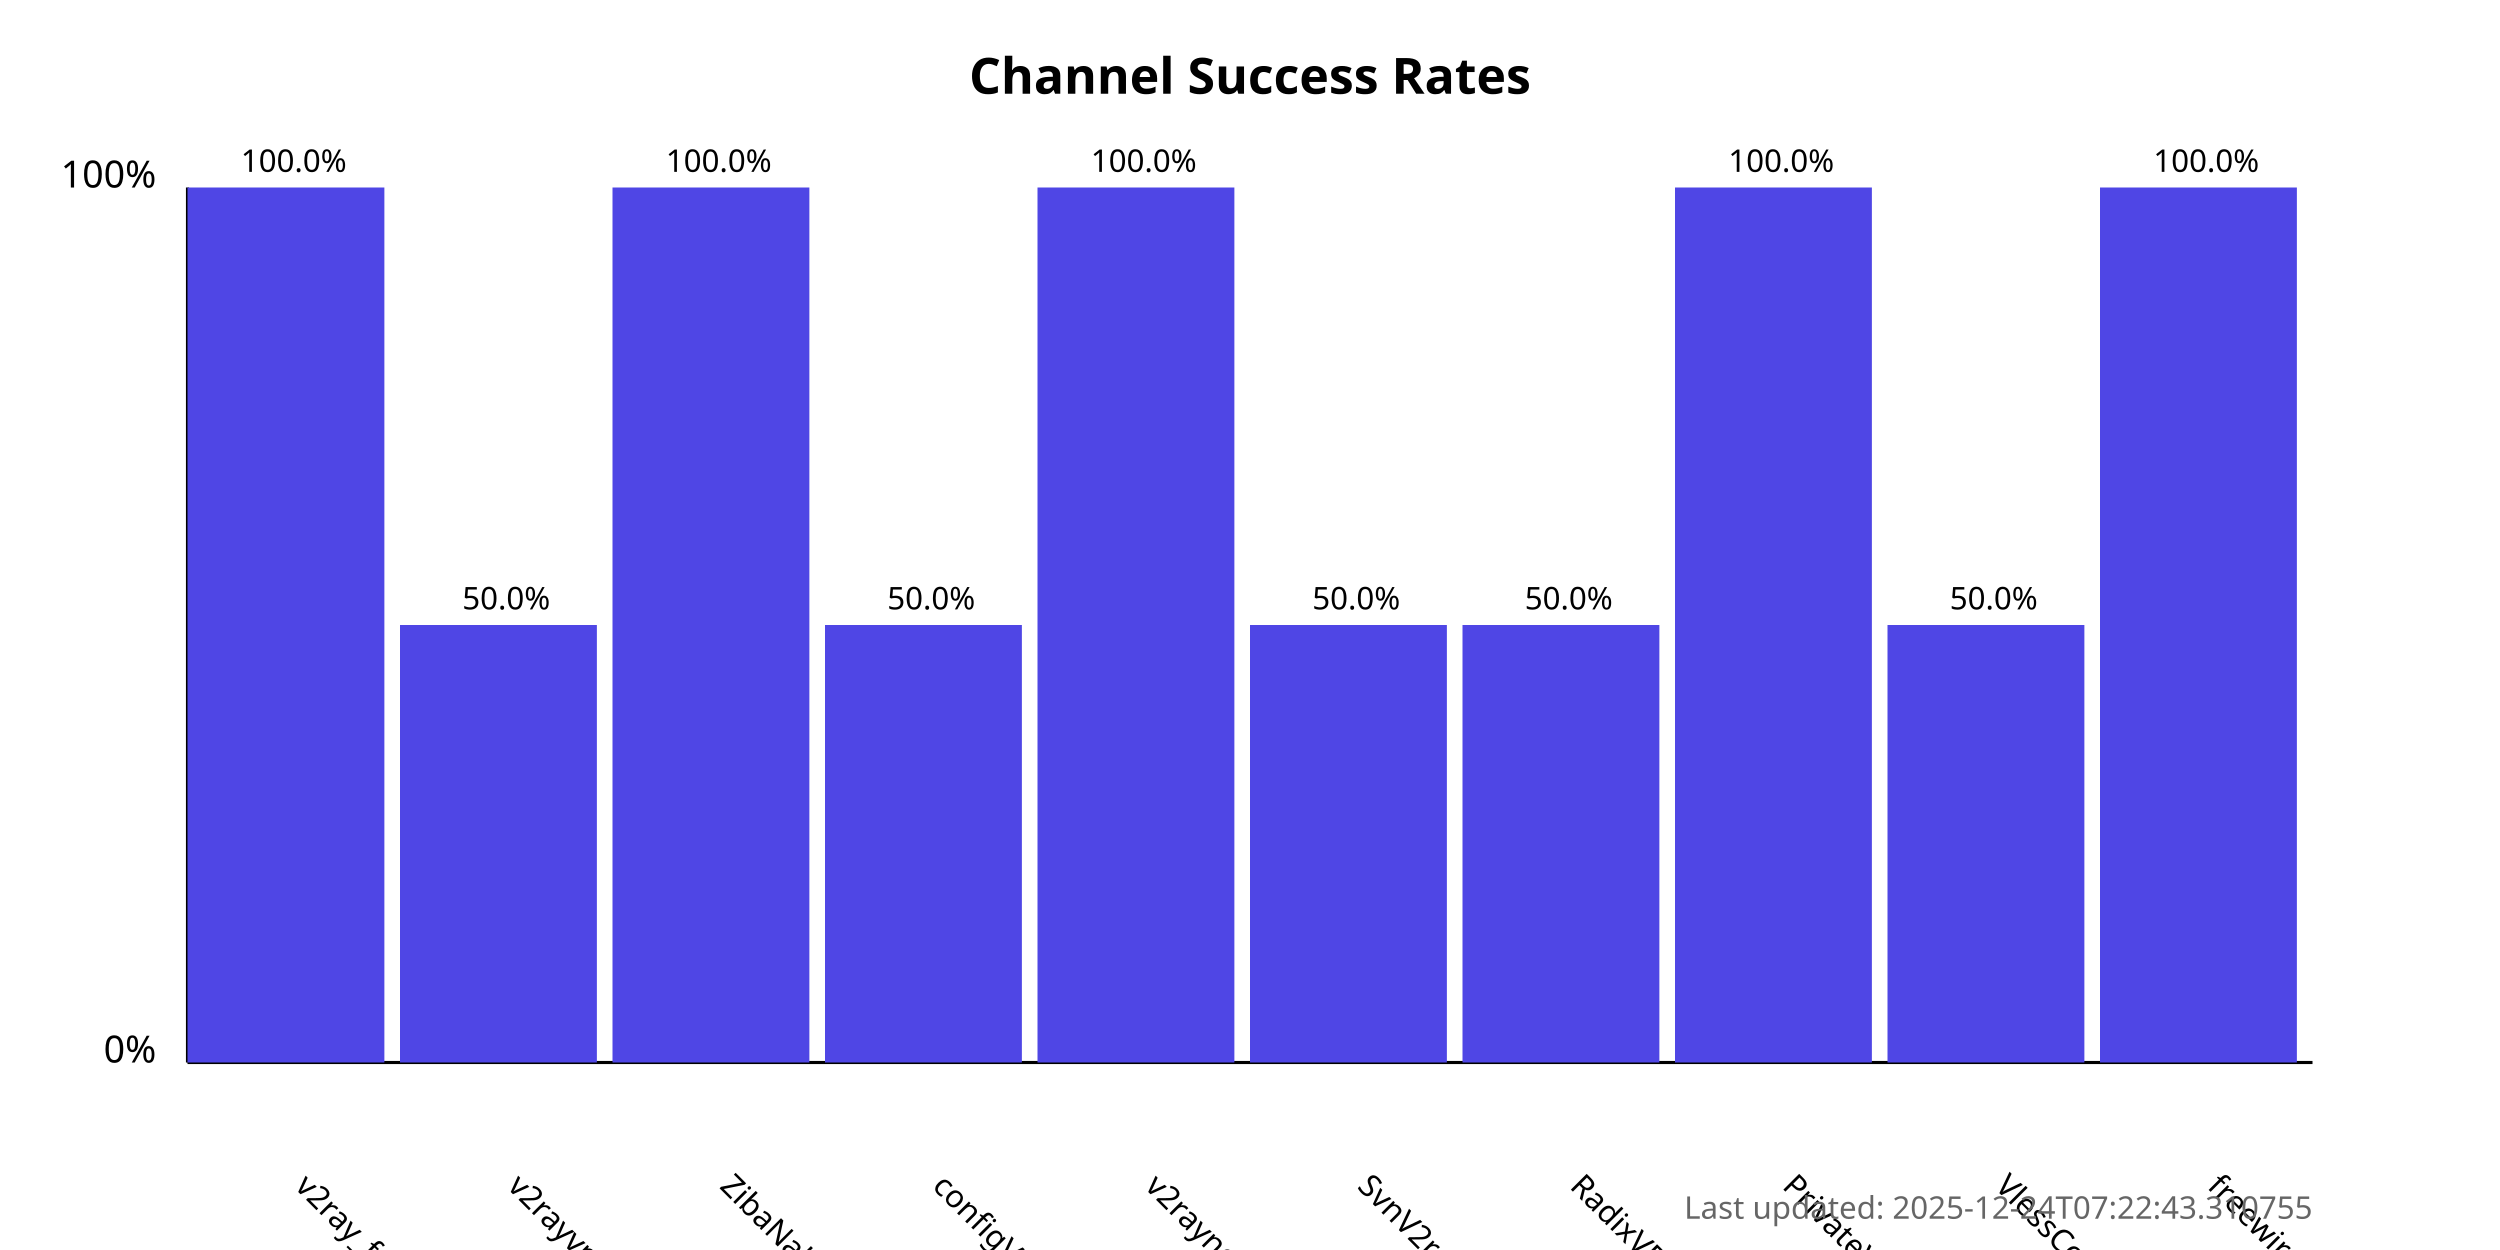
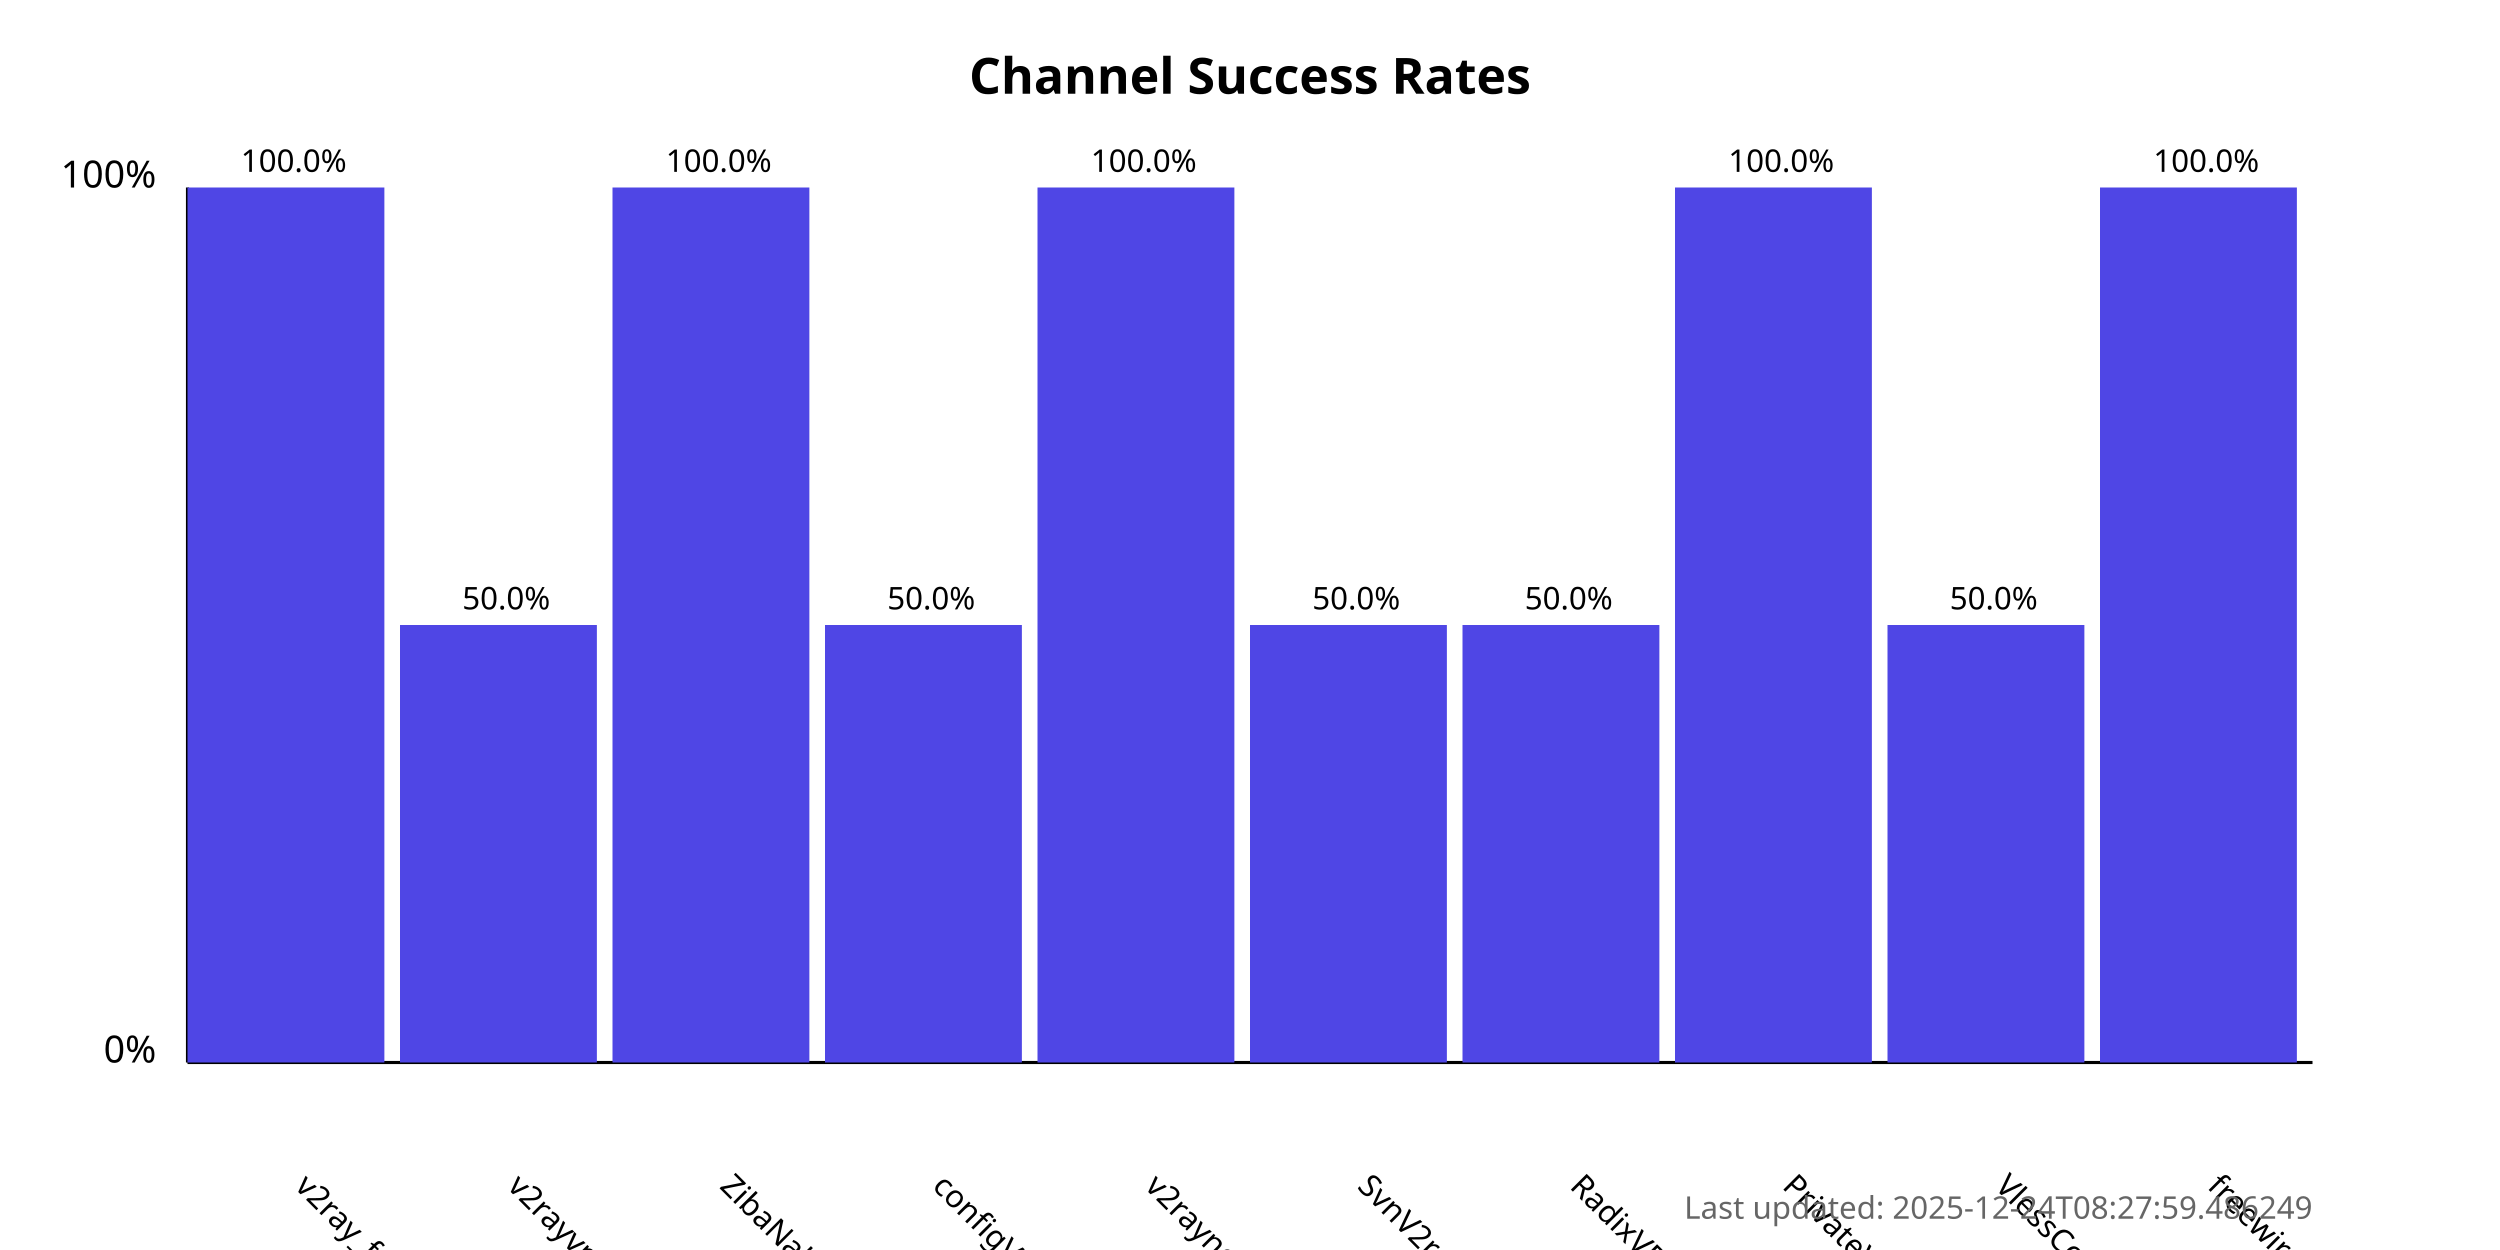
<svg xmlns="http://www.w3.org/2000/svg" width="800" height="400">
  <style>
            .chart-title { font: bold 16px sans-serif; }
            .axis-label { font: 12px sans-serif; }
            .tick-label { font: 10px sans-serif; }
            .bar { fill: #4f46e5; }
            .bar:hover { fill: #6366f1; }
            .timestamp { font: 10px sans-serif; fill: #666; }
        </style>
  <text x="400.0" y="30" text-anchor="middle" class="chart-title">
            Channel Success Rates
        </text>
  <line x1="60" y1="340" x2="60" y2="60" stroke="black" stroke-width="1" />
  <line x1="60" y1="340" x2="740" y2="340" stroke="black" stroke-width="1" />
  <text x="50" y="340" text-anchor="end" class="axis-label">0%</text>
  <text x="50" y="60" text-anchor="end" class="axis-label">100%</text>
  <g>
    <rect x="60" y="60.0" width="63.0" height="280.0" class="bar" />
    <text x="94.0" y="380" transform="rotate(45, 94.0, 380)" text-anchor="start" class="tick-label">
                v2ray_free_conf
            </text>
    <text x="94.0" y="55.0" text-anchor="middle" class="tick-label">
                100.0%
            </text>
  </g>
  <g>
    <rect x="128.0" y="200.0" width="63.0" height="140.0" class="bar" />
    <text x="162.0" y="380" transform="rotate(45, 162.0, 380)" text-anchor="start" class="tick-label">
                v2rayvpno
            </text>
    <text x="162.0" y="195.0" text-anchor="middle" class="tick-label">
                50.0%
            </text>
  </g>
  <g>
    <rect x="196.0" y="60.0" width="63.0" height="280.0" class="bar" />
    <text x="230.0" y="380" transform="rotate(45, 230.0, 380)" text-anchor="start" class="tick-label">
                ZibaNabz
            </text>
    <text x="230.0" y="55.0" text-anchor="middle" class="tick-label">
                100.0%
            </text>
  </g>
  <g>
    <rect x="264.0" y="200.0" width="63.0" height="140.0" class="bar" />
    <text x="298.0" y="380" transform="rotate(45, 298.0, 380)" text-anchor="start" class="tick-label">
                configV2rayForFree
            </text>
    <text x="298.0" y="195.0" text-anchor="middle" class="tick-label">
                50.0%
            </text>
  </g>
  <g>
    <rect x="332.0" y="60.0" width="63.0" height="280.0" class="bar" />
    <text x="366.0" y="380" transform="rotate(45, 366.0, 380)" text-anchor="start" class="tick-label">
                v2rayngvpn
            </text>
    <text x="366.0" y="55.0" text-anchor="middle" class="tick-label">
                100.0%
            </text>
  </g>
  <g>
    <rect x="400.0" y="200.0" width="63.0" height="140.0" class="bar" />
    <text x="434.0" y="380" transform="rotate(45, 434.0, 380)" text-anchor="start" class="tick-label">
                SvnV2ray
            </text>
    <text x="434.0" y="195.0" text-anchor="middle" class="tick-label">
                50.0%
            </text>
  </g>
  <g>
    <rect x="468.0" y="200.0" width="63.0" height="140.0" class="bar" />
    <text x="502.0" y="380" transform="rotate(45, 502.0, 380)" text-anchor="start" class="tick-label">
                RadixVPN
            </text>
    <text x="502.0" y="195.0" text-anchor="middle" class="tick-label">
                50.0%
            </text>
  </g>
  <g>
    <rect x="536.0" y="60.0" width="63.0" height="280.0" class="bar" />
    <text x="570.0" y="380" transform="rotate(45, 570.0, 380)" text-anchor="start" class="tick-label">
                PrivateVPNs
            </text>
    <text x="570.0" y="55.0" text-anchor="middle" class="tick-label">
                100.0%
            </text>
  </g>
  <g>
    <rect x="604.0" y="200.0" width="63.0" height="140.0" class="bar" />
    <text x="638.0" y="380" transform="rotate(45, 638.0, 380)" text-anchor="start" class="tick-label">
                VlessConfig
            </text>
    <text x="638.0" y="195.0" text-anchor="middle" class="tick-label">
                50.0%
            </text>
  </g>
  <g>
    <rect x="672.0" y="60.0" width="63.0" height="280.0" class="bar" />
    <text x="706.0" y="380" transform="rotate(45, 706.0, 380)" text-anchor="start" class="tick-label">
                freewireguard
            </text>
    <text x="706.0" y="55.0" text-anchor="middle" class="tick-label">
                100.0%
            </text>
  </g>
  <text x="740" y="390" text-anchor="end" class="timestamp">
-             Last updated: 2025-12-24T07:22:43.310755
+             Last updated: 2025-12-24T08:27:59.486249
        </text>
</svg>
